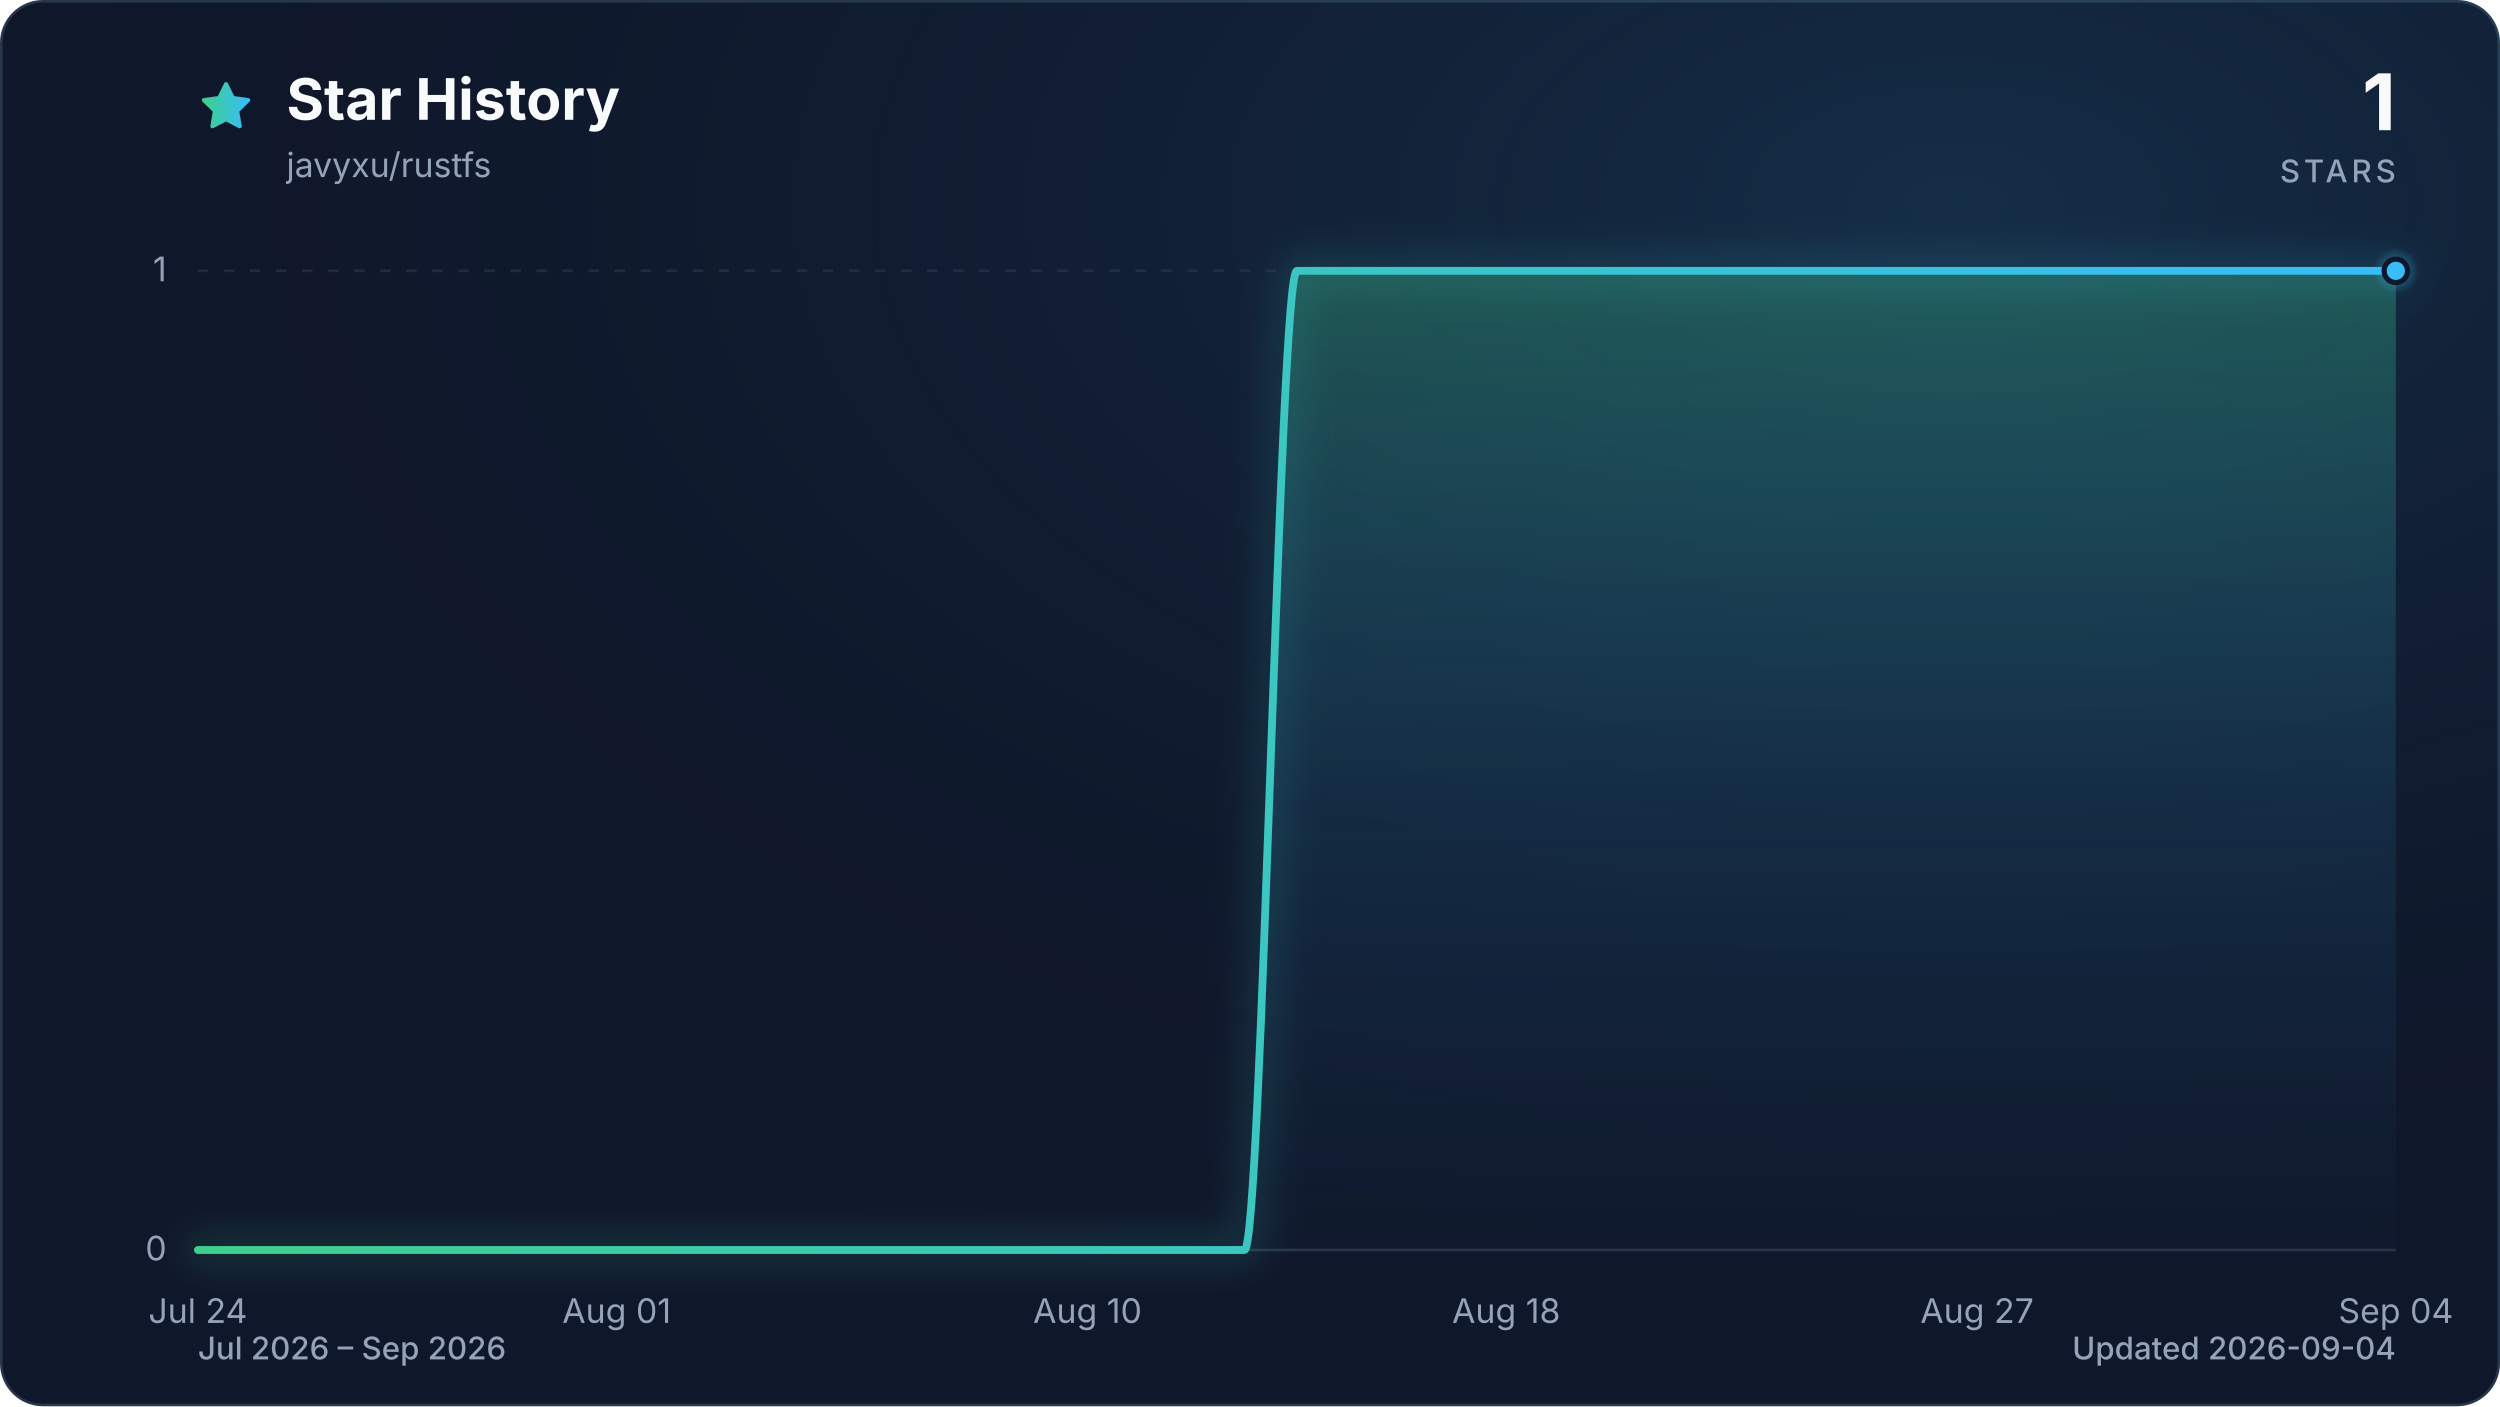
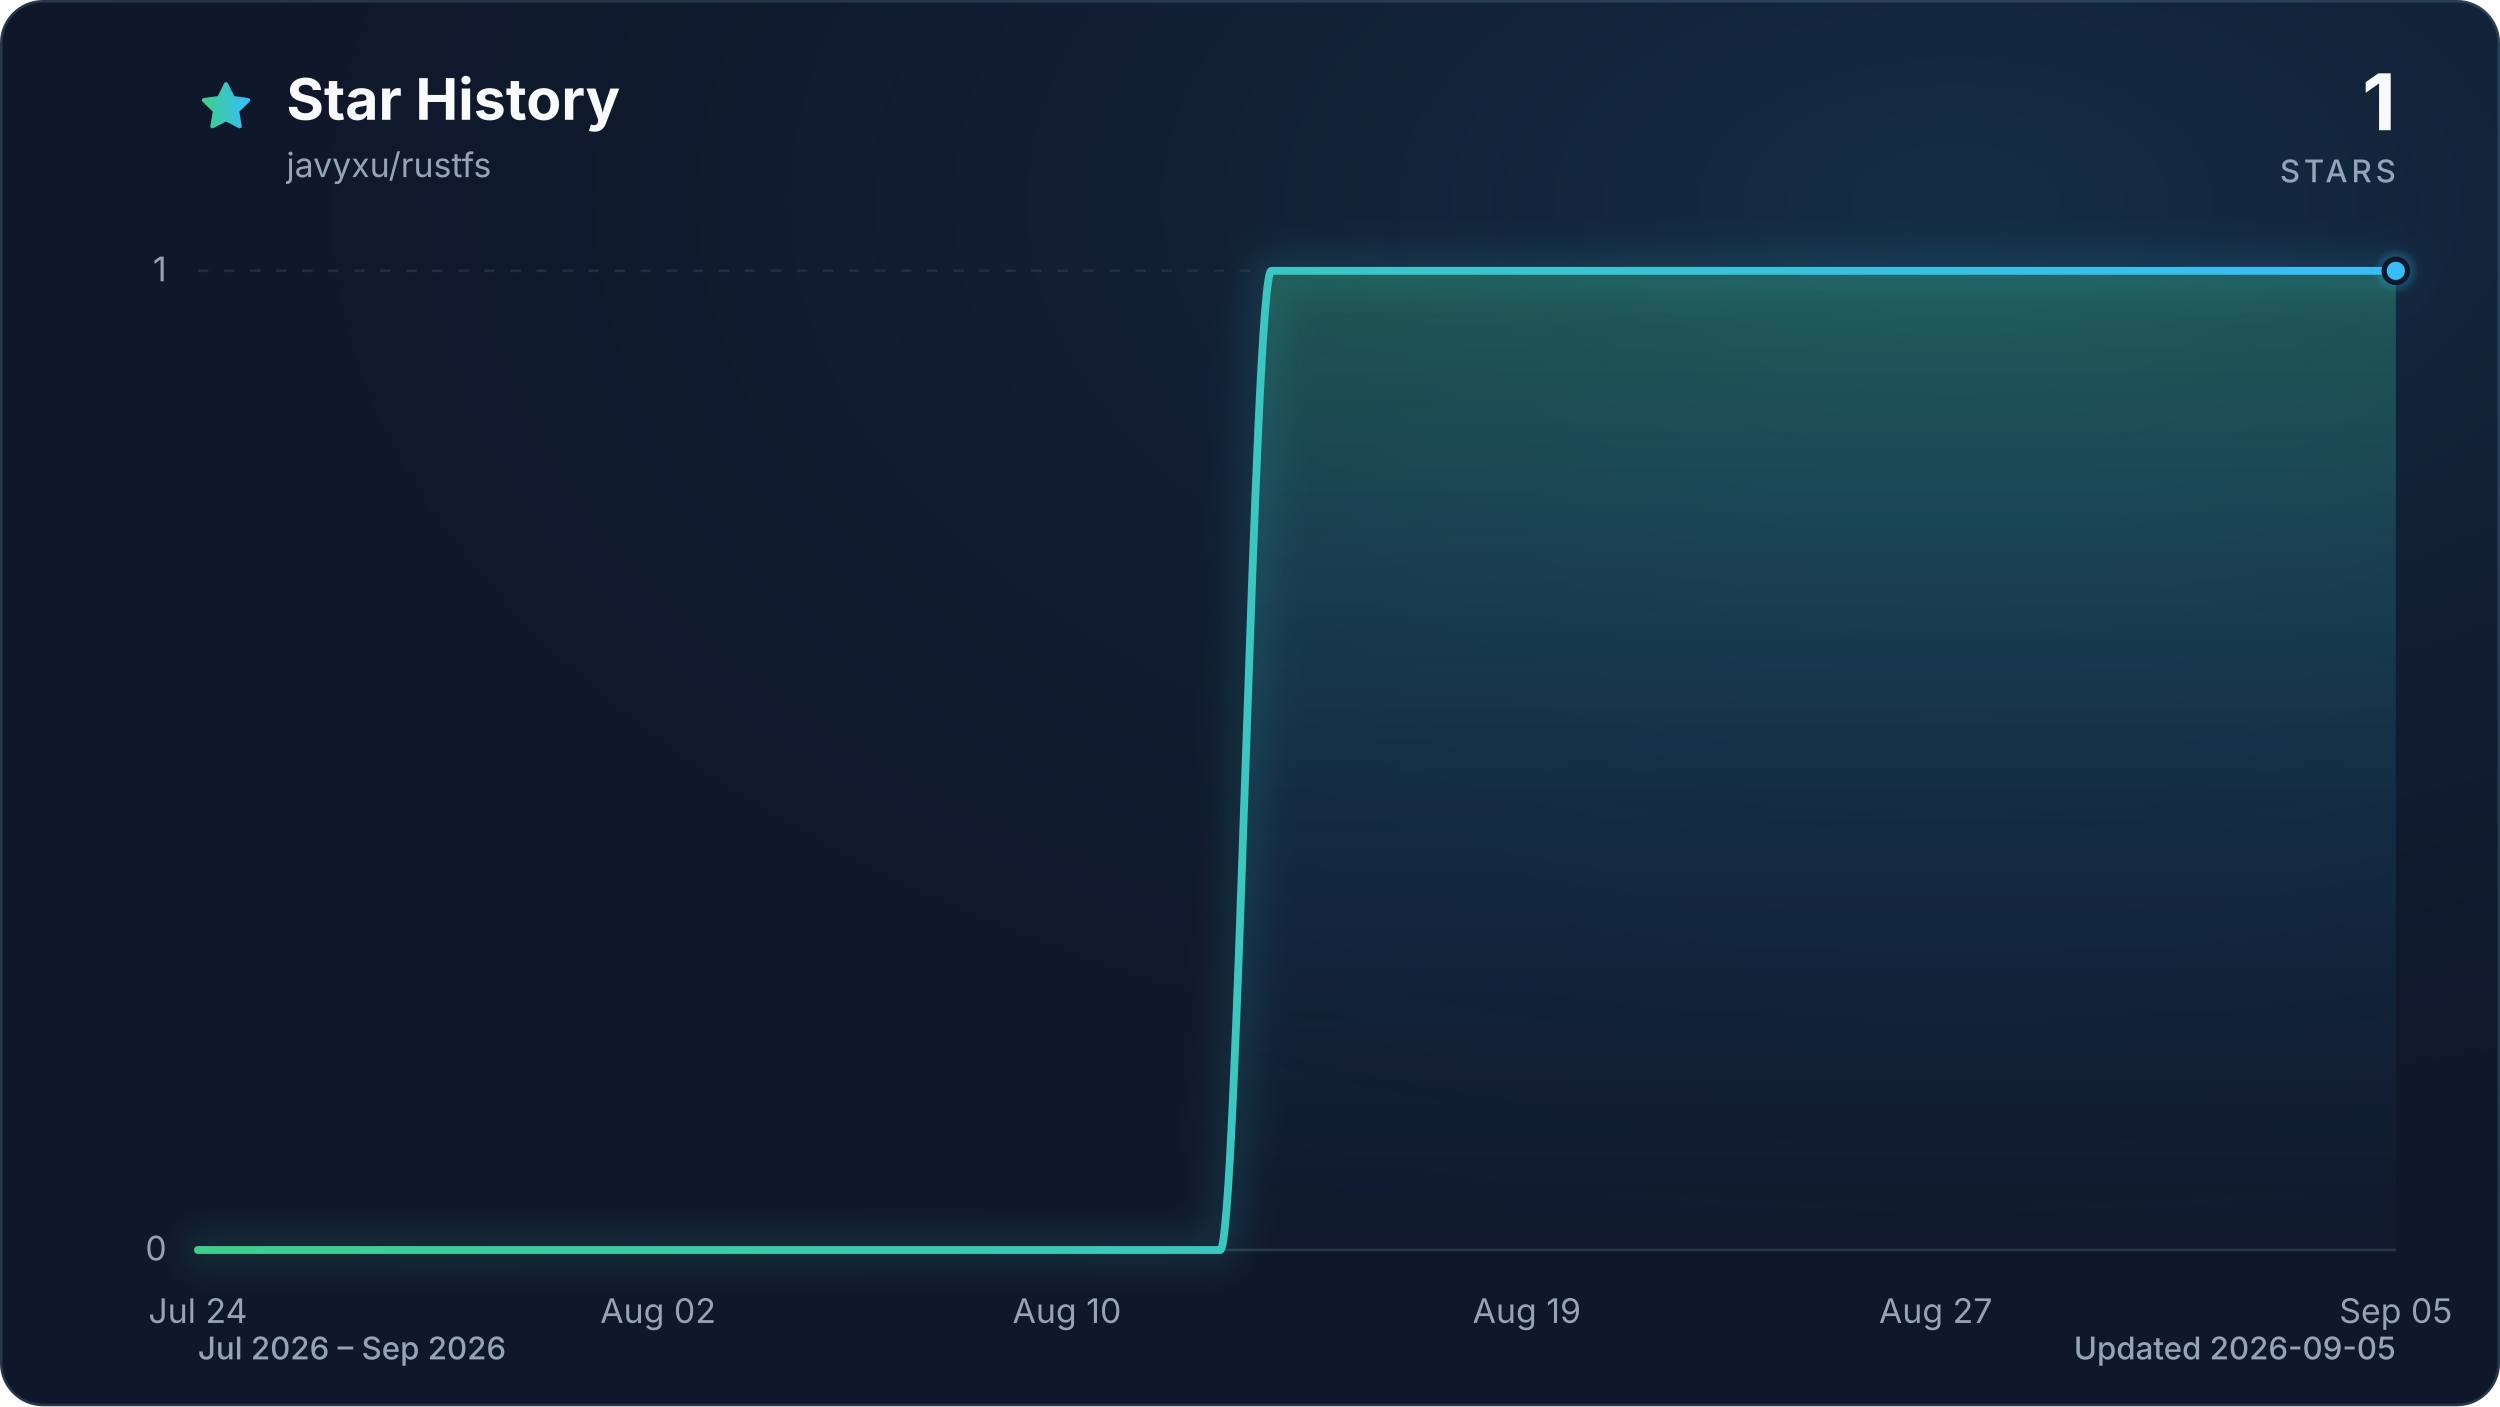
<svg xmlns="http://www.w3.org/2000/svg" viewBox="0 0 960 540" role="img" aria-labelledby="title description" data-style="gradient" data-variant="glow" data-animated="true">
  <defs>
    <linearGradient id="trend" x1="0" y1="0" x2="1" y2="0">
      <stop offset="0%" stop-color="#3ecf8e" />
      <stop offset="100%" stop-color="#38bdf8" />
    </linearGradient>
    <linearGradient id="area" x1="0" y1="0" x2="0" y2="1">
      <stop offset="0%" stop-color="#3ecf8e" stop-opacity="0.30" />
      <stop offset="55%" stop-color="#38bdf8" stop-opacity="0.10" />
      <stop offset="100%" stop-color="#38bdf8" stop-opacity="0.01" />
    </linearGradient>
    <radialGradient id="marker-halo" cx="50%" cy="50%" r="50%">
      <stop offset="0%" stop-color="#38bdf8" stop-opacity="0.55" />
      <stop offset="100%" stop-color="#38bdf8" stop-opacity="0" />
    </radialGradient>
    <radialGradient id="surface-glow" cx="78%" cy="14%" r="80%">
      <stop offset="0%" stop-color="#38bdf8" stop-opacity="0.14" />
      <stop offset="100%" stop-color="#0f172a" stop-opacity="0" />
    </radialGradient>
    <filter id="trend-glow" x="-20%" y="-20%" width="140%" height="140%">
      <feGaussianBlur stdDeviation="7" />
    </filter>
  </defs>
  <style>
.trend-enter{transform-box:fill-box;transform-origin:center;animation:trend-enter 520ms cubic-bezier(0.16,1,0.3,1)}
.marker-enter{transform-box:fill-box;transform-origin:center;animation:marker-enter 320ms cubic-bezier(0.16,1,0.3,1) 200ms both}
.marker-pulse{transform-box:fill-box;transform-origin:center;animation:marker-pulse 2.6s ease-out infinite}
@keyframes trend-enter{from{opacity:.35;transform:translateY(10px)}to{opacity:1;transform:translateY(0)}}
@keyframes marker-enter{from{opacity:0;transform:scale(.4)}to{opacity:1;transform:scale(1)}}
@keyframes marker-pulse{0%{opacity:.5;transform:scale(.7)}70%,100%{opacity:0;transform:scale(2.1)}}
@media (prefers-reduced-motion:reduce){.trend-enter,.marker-enter,.marker-pulse{animation:none!important}}
@media (prefers-reduced-motion:reduce){.marker-pulse{opacity:0}}
</style>
  <rect x="0.5" y="0.5" width="959" height="539" fill="#0f172a" stroke="#27364a" stroke-width="1" rx="16" />
  <rect width="960" height="540" fill="url(#surface-glow)" rx="16" />
  <path d="M12 2.6l2.9 5.9 6.5.9-4.7 4.6 1.1 6.5-5.8-3-5.8 3 1.1-6.5-4.7-4.6 6.5-.9L12 2.6Z" transform="translate(76 30) scale(.9)" fill="url(#trend)" stroke="url(#trend)" stroke-width="1.8" stroke-linejoin="round" aria-hidden="true" />
  <text x="110" y="46" fill="#f8fafc" font-family="ui-sans-serif, system-ui, -apple-system, BlinkMacSystemFont, 'Segoe UI', sans-serif" font-size="22" font-weight="700">Star History</text>
  <text x="110" y="68" fill="#94a3b8" font-family="ui-sans-serif, system-ui, -apple-system, BlinkMacSystemFont, 'Segoe UI', sans-serif" font-size="13">javyxu/rustfs</text>
  <text x="920" y="50" fill="#f8fafc" font-family="ui-sans-serif, system-ui, -apple-system, BlinkMacSystemFont, 'Segoe UI', sans-serif" font-size="30" font-weight="700" text-anchor="end">1</text>
  <text x="920" y="70" fill="#94a3b8" font-family="ui-sans-serif, system-ui, -apple-system, BlinkMacSystemFont, 'Segoe UI', sans-serif" font-size="12" font-weight="500" letter-spacing="1.5" text-anchor="end">STARS</text>
  <line x1="76" y1="480.0" x2="920" y2="480.0" stroke="#27364a" stroke-width="1" stroke-dasharray="0" opacity="1" />
  <text x="64" y="484.0" fill="#94a3b8" font-family="ui-sans-serif, system-ui, -apple-system, BlinkMacSystemFont, 'Segoe UI', sans-serif" font-size="13" text-anchor="end">0</text>
  <line x1="76" y1="104.0" x2="920" y2="104.0" stroke="#27364a" stroke-width="1" stroke-dasharray="4 6" opacity="0.7" />
  <text x="64" y="108.0" fill="#94a3b8" font-family="ui-sans-serif, system-ui, -apple-system, BlinkMacSystemFont, 'Segoe UI', sans-serif" font-size="13" text-anchor="end">1</text>
  <text x="76.0" y="508" fill="#94a3b8" font-family="ui-sans-serif, system-ui, -apple-system, BlinkMacSystemFont, 'Segoe UI', sans-serif" font-size="13" text-anchor="middle">Jul 24</text>
-   <text x="236.8" y="508" fill="#94a3b8" font-family="ui-sans-serif, system-ui, -apple-system, BlinkMacSystemFont, 'Segoe UI', sans-serif" font-size="13" text-anchor="middle">Aug 01</text>
-   <text x="417.6" y="508" fill="#94a3b8" font-family="ui-sans-serif, system-ui, -apple-system, BlinkMacSystemFont, 'Segoe UI', sans-serif" font-size="13" text-anchor="middle">Aug 10</text>
-   <text x="578.4" y="508" fill="#94a3b8" font-family="ui-sans-serif, system-ui, -apple-system, BlinkMacSystemFont, 'Segoe UI', sans-serif" font-size="13" text-anchor="middle">Aug 18</text>
-   <text x="759.2" y="508" fill="#94a3b8" font-family="ui-sans-serif, system-ui, -apple-system, BlinkMacSystemFont, 'Segoe UI', sans-serif" font-size="13" text-anchor="middle">Aug 27</text>
-   <text x="920.0" y="508" fill="#94a3b8" font-family="ui-sans-serif, system-ui, -apple-system, BlinkMacSystemFont, 'Segoe UI', sans-serif" font-size="13" text-anchor="middle">Sep 04</text>
+   <text x="252.7" y="508" fill="#94a3b8" font-family="ui-sans-serif, system-ui, -apple-system, BlinkMacSystemFont, 'Segoe UI', sans-serif" font-size="13" text-anchor="middle">Aug 02</text>
+   <text x="409.7" y="508" fill="#94a3b8" font-family="ui-sans-serif, system-ui, -apple-system, BlinkMacSystemFont, 'Segoe UI', sans-serif" font-size="13" text-anchor="middle">Aug 10</text>
+   <text x="586.3" y="508" fill="#94a3b8" font-family="ui-sans-serif, system-ui, -apple-system, BlinkMacSystemFont, 'Segoe UI', sans-serif" font-size="13" text-anchor="middle">Aug 19</text>
+   <text x="743.3" y="508" fill="#94a3b8" font-family="ui-sans-serif, system-ui, -apple-system, BlinkMacSystemFont, 'Segoe UI', sans-serif" font-size="13" text-anchor="middle">Aug 27</text>
+   <text x="920.0" y="508" fill="#94a3b8" font-family="ui-sans-serif, system-ui, -apple-system, BlinkMacSystemFont, 'Segoe UI', sans-serif" font-size="13" text-anchor="middle">Sep 05</text>
  <g class="trend-enter">
-     <path d="M 76.0 480.0 C 82.7 480.0, 89.4 480.0, 96.1 480.0 C 102.8 480.0, 109.5 480.0, 116.2 480.0 C 122.9 480.0, 129.6 480.0, 136.3 480.0 C 143.0 480.0, 149.7 480.0, 156.4 480.0 C 163.1 480.0, 169.8 480.0, 176.5 480.0 C 183.2 480.0, 189.9 480.0, 196.6 480.0 C 203.3 480.0, 210.0 480.0, 216.7 480.0 C 223.4 480.0, 230.1 480.0, 236.8 480.0 C 243.5 480.0, 250.2 480.0, 256.9 480.0 C 263.6 480.0, 270.3 480.0, 277.0 480.0 C 283.7 480.0, 290.3 480.0, 297.0 480.0 C 303.7 480.0, 310.4 480.0, 317.1 480.0 C 323.8 480.0, 330.5 480.0, 337.2 480.0 C 343.9 480.0, 350.6 480.0, 357.3 480.0 C 364.0 480.0, 370.7 480.0, 377.4 480.0 C 384.1 480.0, 390.8 480.0, 397.5 480.0 C 404.2 480.0, 410.9 480.0, 417.6 480.0 C 424.3 480.0, 431.0 480.0, 437.7 480.0 C 444.4 480.0, 451.1 480.0, 457.8 480.0 C 464.5 480.0, 471.2 480.0, 477.9 480.0 C 484.6 480.0, 491.3 104.0, 498.0 104.0 C 504.7 104.0, 511.4 104.0, 518.1 104.0 C 524.8 104.0, 531.5 104.0, 538.2 104.0 C 544.9 104.0, 551.6 104.0, 558.3 104.0 C 565.0 104.0, 571.7 104.0, 578.4 104.0 C 585.1 104.0, 591.8 104.0, 598.5 104.0 C 605.2 104.0, 611.9 104.0, 618.6 104.0 C 625.3 104.0, 632.0 104.0, 638.7 104.0 C 645.4 104.0, 652.1 104.0, 658.8 104.0 C 665.5 104.0, 672.2 104.0, 678.9 104.0 C 685.6 104.0, 692.3 104.0, 699.0 104.0 C 705.7 104.0, 712.3 104.0, 719.0 104.0 C 725.7 104.0, 732.4 104.0, 739.1 104.0 C 745.8 104.0, 752.5 104.0, 759.2 104.0 C 765.9 104.0, 772.6 104.0, 779.3 104.0 C 786.0 104.0, 792.7 104.0, 799.4 104.0 C 806.1 104.0, 812.8 104.0, 819.5 104.0 C 826.2 104.0, 832.9 104.0, 839.6 104.0 C 846.3 104.0, 853.0 104.0, 859.7 104.0 C 866.4 104.0, 873.1 104.0, 879.8 104.0 C 886.5 104.0, 893.2 104.0, 899.9 104.0 C 906.6 104.0, 913.3 104.0, 920.0 104.0 L 920.0 480.0 L 76.0 480.0 Z" fill="url(#area)" />
-     <path d="M 76.0 480.0 C 82.7 480.0, 89.4 480.0, 96.1 480.0 C 102.8 480.0, 109.5 480.0, 116.2 480.0 C 122.9 480.0, 129.6 480.0, 136.3 480.0 C 143.0 480.0, 149.7 480.0, 156.4 480.0 C 163.1 480.0, 169.8 480.0, 176.5 480.0 C 183.2 480.0, 189.9 480.0, 196.6 480.0 C 203.3 480.0, 210.0 480.0, 216.7 480.0 C 223.4 480.0, 230.1 480.0, 236.8 480.0 C 243.5 480.0, 250.2 480.0, 256.9 480.0 C 263.6 480.0, 270.3 480.0, 277.0 480.0 C 283.7 480.0, 290.3 480.0, 297.0 480.0 C 303.7 480.0, 310.4 480.0, 317.1 480.0 C 323.8 480.0, 330.5 480.0, 337.2 480.0 C 343.9 480.0, 350.6 480.0, 357.3 480.0 C 364.0 480.0, 370.7 480.0, 377.4 480.0 C 384.1 480.0, 390.8 480.0, 397.5 480.0 C 404.2 480.0, 410.9 480.0, 417.6 480.0 C 424.3 480.0, 431.0 480.0, 437.7 480.0 C 444.4 480.0, 451.1 480.0, 457.8 480.0 C 464.5 480.0, 471.2 480.0, 477.9 480.0 C 484.6 480.0, 491.3 104.0, 498.0 104.0 C 504.7 104.0, 511.4 104.0, 518.1 104.0 C 524.8 104.0, 531.5 104.0, 538.2 104.0 C 544.9 104.0, 551.6 104.0, 558.3 104.0 C 565.0 104.0, 571.7 104.0, 578.4 104.0 C 585.1 104.0, 591.8 104.0, 598.5 104.0 C 605.2 104.0, 611.9 104.0, 618.6 104.0 C 625.3 104.0, 632.0 104.0, 638.7 104.0 C 645.4 104.0, 652.1 104.0, 658.8 104.0 C 665.5 104.0, 672.2 104.0, 678.9 104.0 C 685.6 104.0, 692.3 104.0, 699.0 104.0 C 705.7 104.0, 712.3 104.0, 719.0 104.0 C 725.7 104.0, 732.4 104.0, 739.1 104.0 C 745.8 104.0, 752.5 104.0, 759.2 104.0 C 765.9 104.0, 772.6 104.0, 779.3 104.0 C 786.0 104.0, 792.7 104.0, 799.4 104.0 C 806.1 104.0, 812.8 104.0, 819.5 104.0 C 826.2 104.0, 832.9 104.0, 839.6 104.0 C 846.3 104.0, 853.0 104.0, 859.7 104.0 C 866.4 104.0, 873.1 104.0, 879.8 104.0 C 886.5 104.0, 893.2 104.0, 899.9 104.0 C 906.6 104.0, 913.3 104.0, 920.0 104.0" fill="none" stroke="url(#trend)" stroke-width="12" stroke-linecap="round" stroke-linejoin="round" opacity="0.16" filter="url(#trend-glow)" />
-     <path d="M 76.0 480.0 C 82.7 480.0, 89.4 480.0, 96.1 480.0 C 102.8 480.0, 109.5 480.0, 116.2 480.0 C 122.9 480.0, 129.6 480.0, 136.3 480.0 C 143.0 480.0, 149.7 480.0, 156.4 480.0 C 163.1 480.0, 169.8 480.0, 176.5 480.0 C 183.2 480.0, 189.9 480.0, 196.6 480.0 C 203.3 480.0, 210.0 480.0, 216.7 480.0 C 223.4 480.0, 230.1 480.0, 236.8 480.0 C 243.5 480.0, 250.2 480.0, 256.9 480.0 C 263.6 480.0, 270.3 480.0, 277.0 480.0 C 283.7 480.0, 290.3 480.0, 297.0 480.0 C 303.7 480.0, 310.4 480.0, 317.1 480.0 C 323.8 480.0, 330.5 480.0, 337.2 480.0 C 343.9 480.0, 350.6 480.0, 357.3 480.0 C 364.0 480.0, 370.7 480.0, 377.4 480.0 C 384.1 480.0, 390.8 480.0, 397.5 480.0 C 404.2 480.0, 410.9 480.0, 417.6 480.0 C 424.3 480.0, 431.0 480.0, 437.7 480.0 C 444.4 480.0, 451.1 480.0, 457.8 480.0 C 464.5 480.0, 471.2 480.0, 477.9 480.0 C 484.6 480.0, 491.3 104.0, 498.0 104.0 C 504.7 104.0, 511.4 104.0, 518.1 104.0 C 524.8 104.0, 531.5 104.0, 538.2 104.0 C 544.9 104.0, 551.6 104.0, 558.3 104.0 C 565.0 104.0, 571.7 104.0, 578.4 104.0 C 585.1 104.0, 591.8 104.0, 598.5 104.0 C 605.2 104.0, 611.9 104.0, 618.6 104.0 C 625.3 104.0, 632.0 104.0, 638.7 104.0 C 645.4 104.0, 652.1 104.0, 658.8 104.0 C 665.5 104.0, 672.2 104.0, 678.9 104.0 C 685.6 104.0, 692.3 104.0, 699.0 104.0 C 705.7 104.0, 712.3 104.0, 719.0 104.0 C 725.7 104.0, 732.4 104.0, 739.1 104.0 C 745.8 104.0, 752.5 104.0, 759.2 104.0 C 765.9 104.0, 772.6 104.0, 779.3 104.0 C 786.0 104.0, 792.7 104.0, 799.4 104.0 C 806.1 104.0, 812.8 104.0, 819.5 104.0 C 826.2 104.0, 832.9 104.0, 839.6 104.0 C 846.3 104.0, 853.0 104.0, 859.7 104.0 C 866.4 104.0, 873.1 104.0, 879.8 104.0 C 886.5 104.0, 893.2 104.0, 899.9 104.0 C 906.6 104.0, 913.3 104.0, 920.0 104.0" fill="none" stroke="url(#trend)" stroke-width="3" stroke-linecap="round" stroke-linejoin="round" />
+     <path d="M 76.0 480.0 C 82.5 480.0, 89.1 480.0, 95.6 480.0 C 102.2 480.0, 108.7 480.0, 115.3 480.0 C 121.8 480.0, 128.3 480.0, 134.9 480.0 C 141.4 480.0, 148.0 480.0, 154.5 480.0 C 161.1 480.0, 167.6 480.0, 174.1 480.0 C 180.7 480.0, 187.2 480.0, 193.8 480.0 C 200.3 480.0, 206.9 480.0, 213.4 480.0 C 219.9 480.0, 226.5 480.0, 233.0 480.0 C 239.6 480.0, 246.1 480.0, 252.7 480.0 C 259.2 480.0, 265.7 480.0, 272.3 480.0 C 278.8 480.0, 285.4 480.0, 291.9 480.0 C 298.4 480.0, 305.0 480.0, 311.5 480.0 C 318.1 480.0, 324.6 480.0, 331.2 480.0 C 337.7 480.0, 344.2 480.0, 350.8 480.0 C 357.3 480.0, 363.9 480.0, 370.4 480.0 C 377.0 480.0, 383.5 480.0, 390.0 480.0 C 396.6 480.0, 403.1 480.0, 409.7 480.0 C 416.2 480.0, 422.8 480.0, 429.3 480.0 C 435.8 480.0, 442.4 480.0, 448.9 480.0 C 455.5 480.0, 462.0 480.0, 468.6 480.0 C 475.1 480.0, 481.6 104.0, 488.2 104.0 C 494.7 104.0, 501.3 104.0, 507.8 104.0 C 514.4 104.0, 520.9 104.0, 527.4 104.0 C 534.0 104.0, 540.5 104.0, 547.1 104.0 C 553.6 104.0, 560.2 104.0, 566.7 104.0 C 573.2 104.0, 579.8 104.0, 586.3 104.0 C 592.9 104.0, 599.4 104.0, 606.0 104.0 C 612.5 104.0, 619.0 104.0, 625.6 104.0 C 632.1 104.0, 638.7 104.0, 645.2 104.0 C 651.8 104.0, 658.3 104.0, 664.8 104.0 C 671.4 104.0, 677.9 104.0, 684.5 104.0 C 691.0 104.0, 697.6 104.0, 704.1 104.0 C 710.6 104.0, 717.2 104.0, 723.7 104.0 C 730.3 104.0, 736.8 104.0, 743.3 104.0 C 749.9 104.0, 756.4 104.0, 763.0 104.0 C 769.5 104.0, 776.1 104.0, 782.6 104.0 C 789.1 104.0, 795.7 104.0, 802.2 104.0 C 808.8 104.0, 815.3 104.0, 821.9 104.0 C 828.4 104.0, 834.9 104.0, 841.5 104.0 C 848.0 104.0, 854.6 104.0, 861.1 104.0 C 867.7 104.0, 874.2 104.0, 880.7 104.0 C 887.3 104.0, 893.8 104.0, 900.4 104.0 C 906.9 104.0, 913.5 104.0, 920.0 104.0 L 920.0 480.0 L 76.0 480.0 Z" fill="url(#area)" />
+     <path d="M 76.0 480.0 C 82.5 480.0, 89.1 480.0, 95.6 480.0 C 102.2 480.0, 108.7 480.0, 115.3 480.0 C 121.8 480.0, 128.3 480.0, 134.9 480.0 C 141.4 480.0, 148.0 480.0, 154.5 480.0 C 161.1 480.0, 167.6 480.0, 174.1 480.0 C 180.7 480.0, 187.2 480.0, 193.8 480.0 C 200.3 480.0, 206.9 480.0, 213.4 480.0 C 219.9 480.0, 226.5 480.0, 233.0 480.0 C 239.6 480.0, 246.1 480.0, 252.7 480.0 C 259.2 480.0, 265.7 480.0, 272.3 480.0 C 278.8 480.0, 285.4 480.0, 291.9 480.0 C 298.4 480.0, 305.0 480.0, 311.5 480.0 C 318.1 480.0, 324.6 480.0, 331.2 480.0 C 337.7 480.0, 344.2 480.0, 350.8 480.0 C 357.3 480.0, 363.9 480.0, 370.4 480.0 C 377.0 480.0, 383.5 480.0, 390.0 480.0 C 396.6 480.0, 403.1 480.0, 409.7 480.0 C 416.2 480.0, 422.8 480.0, 429.3 480.0 C 435.8 480.0, 442.4 480.0, 448.9 480.0 C 455.5 480.0, 462.0 480.0, 468.6 480.0 C 475.1 480.0, 481.6 104.0, 488.2 104.0 C 494.7 104.0, 501.3 104.0, 507.8 104.0 C 514.4 104.0, 520.9 104.0, 527.4 104.0 C 534.0 104.0, 540.5 104.0, 547.1 104.0 C 553.6 104.0, 560.2 104.0, 566.7 104.0 C 573.2 104.0, 579.8 104.0, 586.3 104.0 C 592.9 104.0, 599.4 104.0, 606.0 104.0 C 612.5 104.0, 619.0 104.0, 625.6 104.0 C 632.1 104.0, 638.7 104.0, 645.2 104.0 C 651.8 104.0, 658.3 104.0, 664.8 104.0 C 671.4 104.0, 677.9 104.0, 684.5 104.0 C 691.0 104.0, 697.6 104.0, 704.1 104.0 C 710.6 104.0, 717.2 104.0, 723.7 104.0 C 730.3 104.0, 736.8 104.0, 743.3 104.0 C 749.9 104.0, 756.4 104.0, 763.0 104.0 C 769.5 104.0, 776.1 104.0, 782.6 104.0 C 789.1 104.0, 795.7 104.0, 802.2 104.0 C 808.8 104.0, 815.3 104.0, 821.9 104.0 C 828.4 104.0, 834.9 104.0, 841.5 104.0 C 848.0 104.0, 854.6 104.0, 861.1 104.0 C 867.7 104.0, 874.2 104.0, 880.7 104.0 C 887.3 104.0, 893.8 104.0, 900.4 104.0 C 906.9 104.0, 913.5 104.0, 920.0 104.0" fill="none" stroke="url(#trend)" stroke-width="12" stroke-linecap="round" stroke-linejoin="round" opacity="0.16" filter="url(#trend-glow)" />
+     <path d="M 76.0 480.0 C 82.5 480.0, 89.1 480.0, 95.6 480.0 C 102.2 480.0, 108.7 480.0, 115.3 480.0 C 121.8 480.0, 128.3 480.0, 134.9 480.0 C 141.4 480.0, 148.0 480.0, 154.5 480.0 C 161.1 480.0, 167.6 480.0, 174.1 480.0 C 180.7 480.0, 187.2 480.0, 193.8 480.0 C 200.3 480.0, 206.9 480.0, 213.4 480.0 C 219.9 480.0, 226.5 480.0, 233.0 480.0 C 239.6 480.0, 246.1 480.0, 252.7 480.0 C 259.2 480.0, 265.7 480.0, 272.3 480.0 C 278.8 480.0, 285.4 480.0, 291.9 480.0 C 298.4 480.0, 305.0 480.0, 311.5 480.0 C 318.1 480.0, 324.6 480.0, 331.2 480.0 C 337.7 480.0, 344.2 480.0, 350.8 480.0 C 357.3 480.0, 363.9 480.0, 370.4 480.0 C 377.0 480.0, 383.5 480.0, 390.0 480.0 C 396.6 480.0, 403.1 480.0, 409.7 480.0 C 416.2 480.0, 422.8 480.0, 429.3 480.0 C 435.8 480.0, 442.4 480.0, 448.9 480.0 C 455.5 480.0, 462.0 480.0, 468.6 480.0 C 475.1 480.0, 481.6 104.0, 488.2 104.0 C 494.7 104.0, 501.3 104.0, 507.8 104.0 C 514.4 104.0, 520.9 104.0, 527.4 104.0 C 534.0 104.0, 540.5 104.0, 547.1 104.0 C 553.6 104.0, 560.2 104.0, 566.7 104.0 C 573.2 104.0, 579.8 104.0, 586.3 104.0 C 592.9 104.0, 599.4 104.0, 606.0 104.0 C 612.5 104.0, 619.0 104.0, 625.6 104.0 C 632.1 104.0, 638.7 104.0, 645.2 104.0 C 651.8 104.0, 658.3 104.0, 664.8 104.0 C 671.4 104.0, 677.9 104.0, 684.5 104.0 C 691.0 104.0, 697.6 104.0, 704.1 104.0 C 710.6 104.0, 717.2 104.0, 723.7 104.0 C 730.3 104.0, 736.8 104.0, 743.3 104.0 C 749.9 104.0, 756.4 104.0, 763.0 104.0 C 769.5 104.0, 776.1 104.0, 782.6 104.0 C 789.1 104.0, 795.7 104.0, 802.2 104.0 C 808.8 104.0, 815.3 104.0, 821.9 104.0 C 828.4 104.0, 834.9 104.0, 841.5 104.0 C 848.0 104.0, 854.6 104.0, 861.1 104.0 C 867.7 104.0, 874.2 104.0, 880.7 104.0 C 887.3 104.0, 893.8 104.0, 900.4 104.0 C 906.9 104.0, 913.5 104.0, 920.0 104.0" fill="none" stroke="url(#trend)" stroke-width="3" stroke-linecap="round" stroke-linejoin="round" />
  </g>
  <g class="marker-enter">
    <circle class="marker-pulse" cx="920.0" cy="104.0" r="9" fill="url(#marker-halo)" />
    <circle cx="920.0" cy="104.0" r="4.5" fill="#38bdf8" stroke="#0f172a" stroke-width="2" />
  </g>
  <text x="76" y="522" fill="#94a3b8" font-family="ui-sans-serif, system-ui, -apple-system, BlinkMacSystemFont, 'Segoe UI', sans-serif" font-size="12" font-weight="500">Jul 2026 – Sep 2026</text>
-   <text x="920" y="522" fill="#94a3b8" font-family="ui-sans-serif, system-ui, -apple-system, BlinkMacSystemFont, 'Segoe UI', sans-serif" font-size="12" font-weight="500" text-anchor="end">Updated 2026-09-04</text>
+   <text x="920" y="522" fill="#94a3b8" font-family="ui-sans-serif, system-ui, -apple-system, BlinkMacSystemFont, 'Segoe UI', sans-serif" font-size="12" font-weight="500" text-anchor="end">Updated 2026-09-05</text>
</svg>
